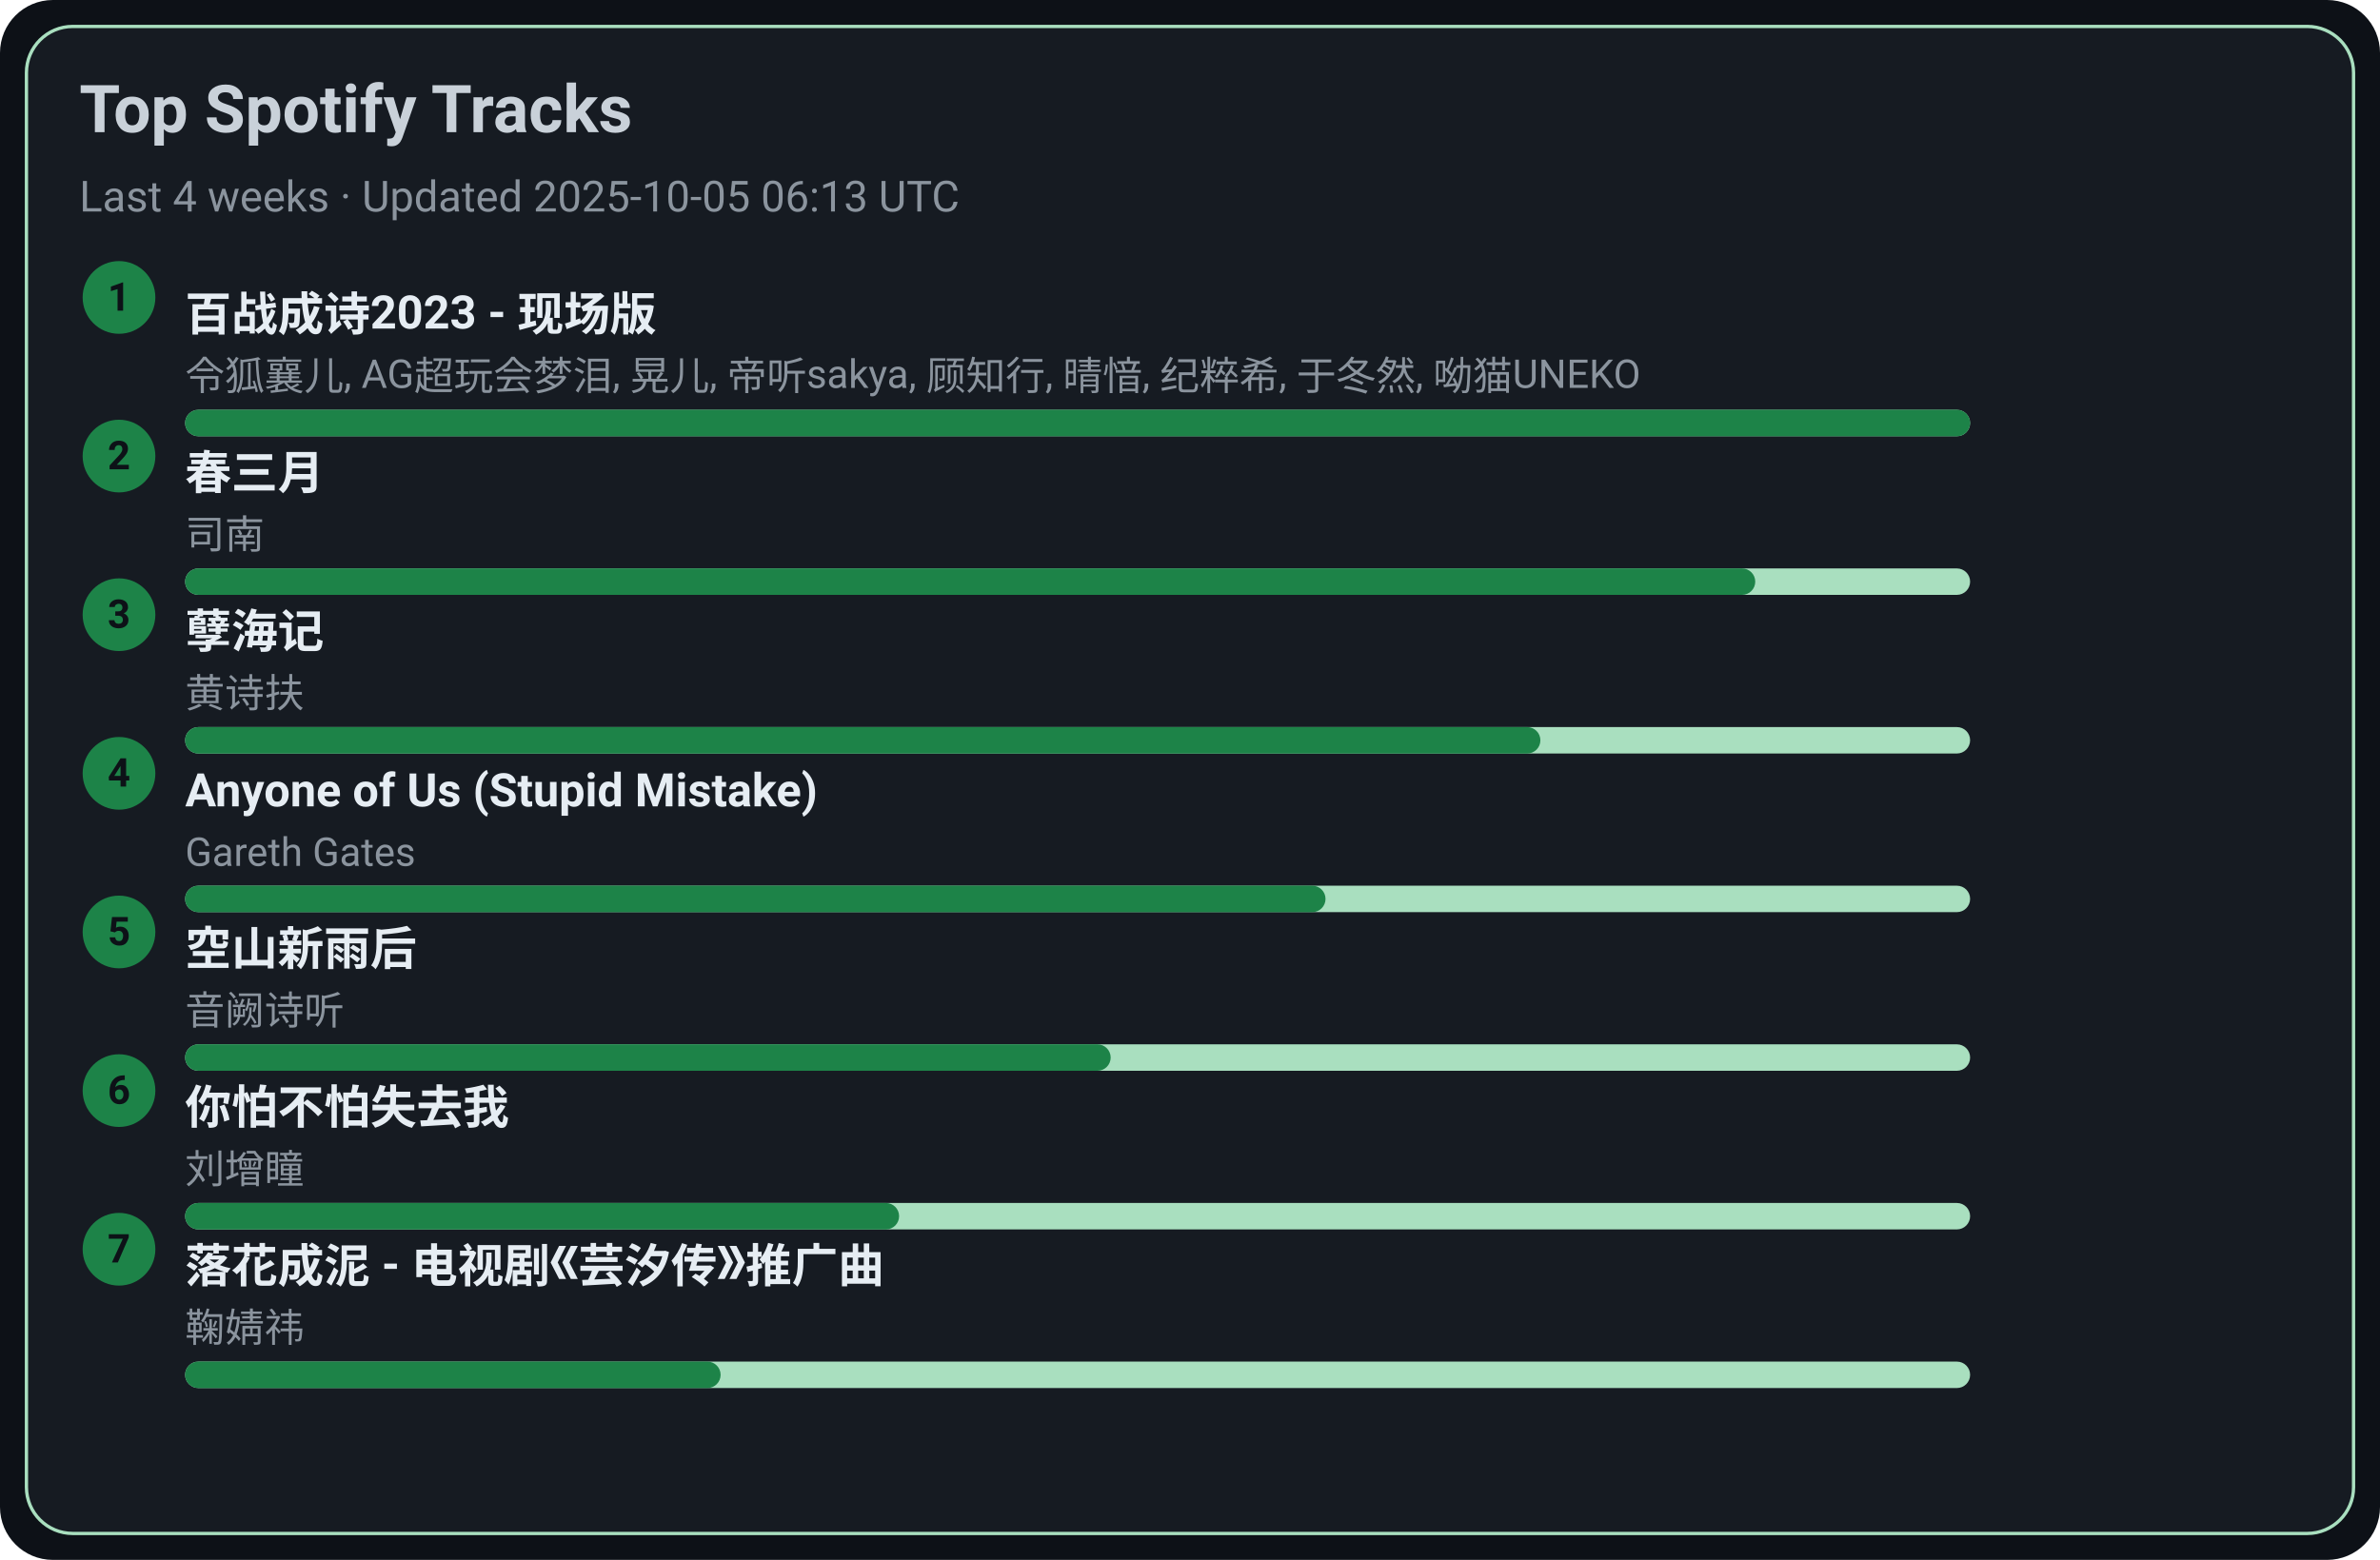
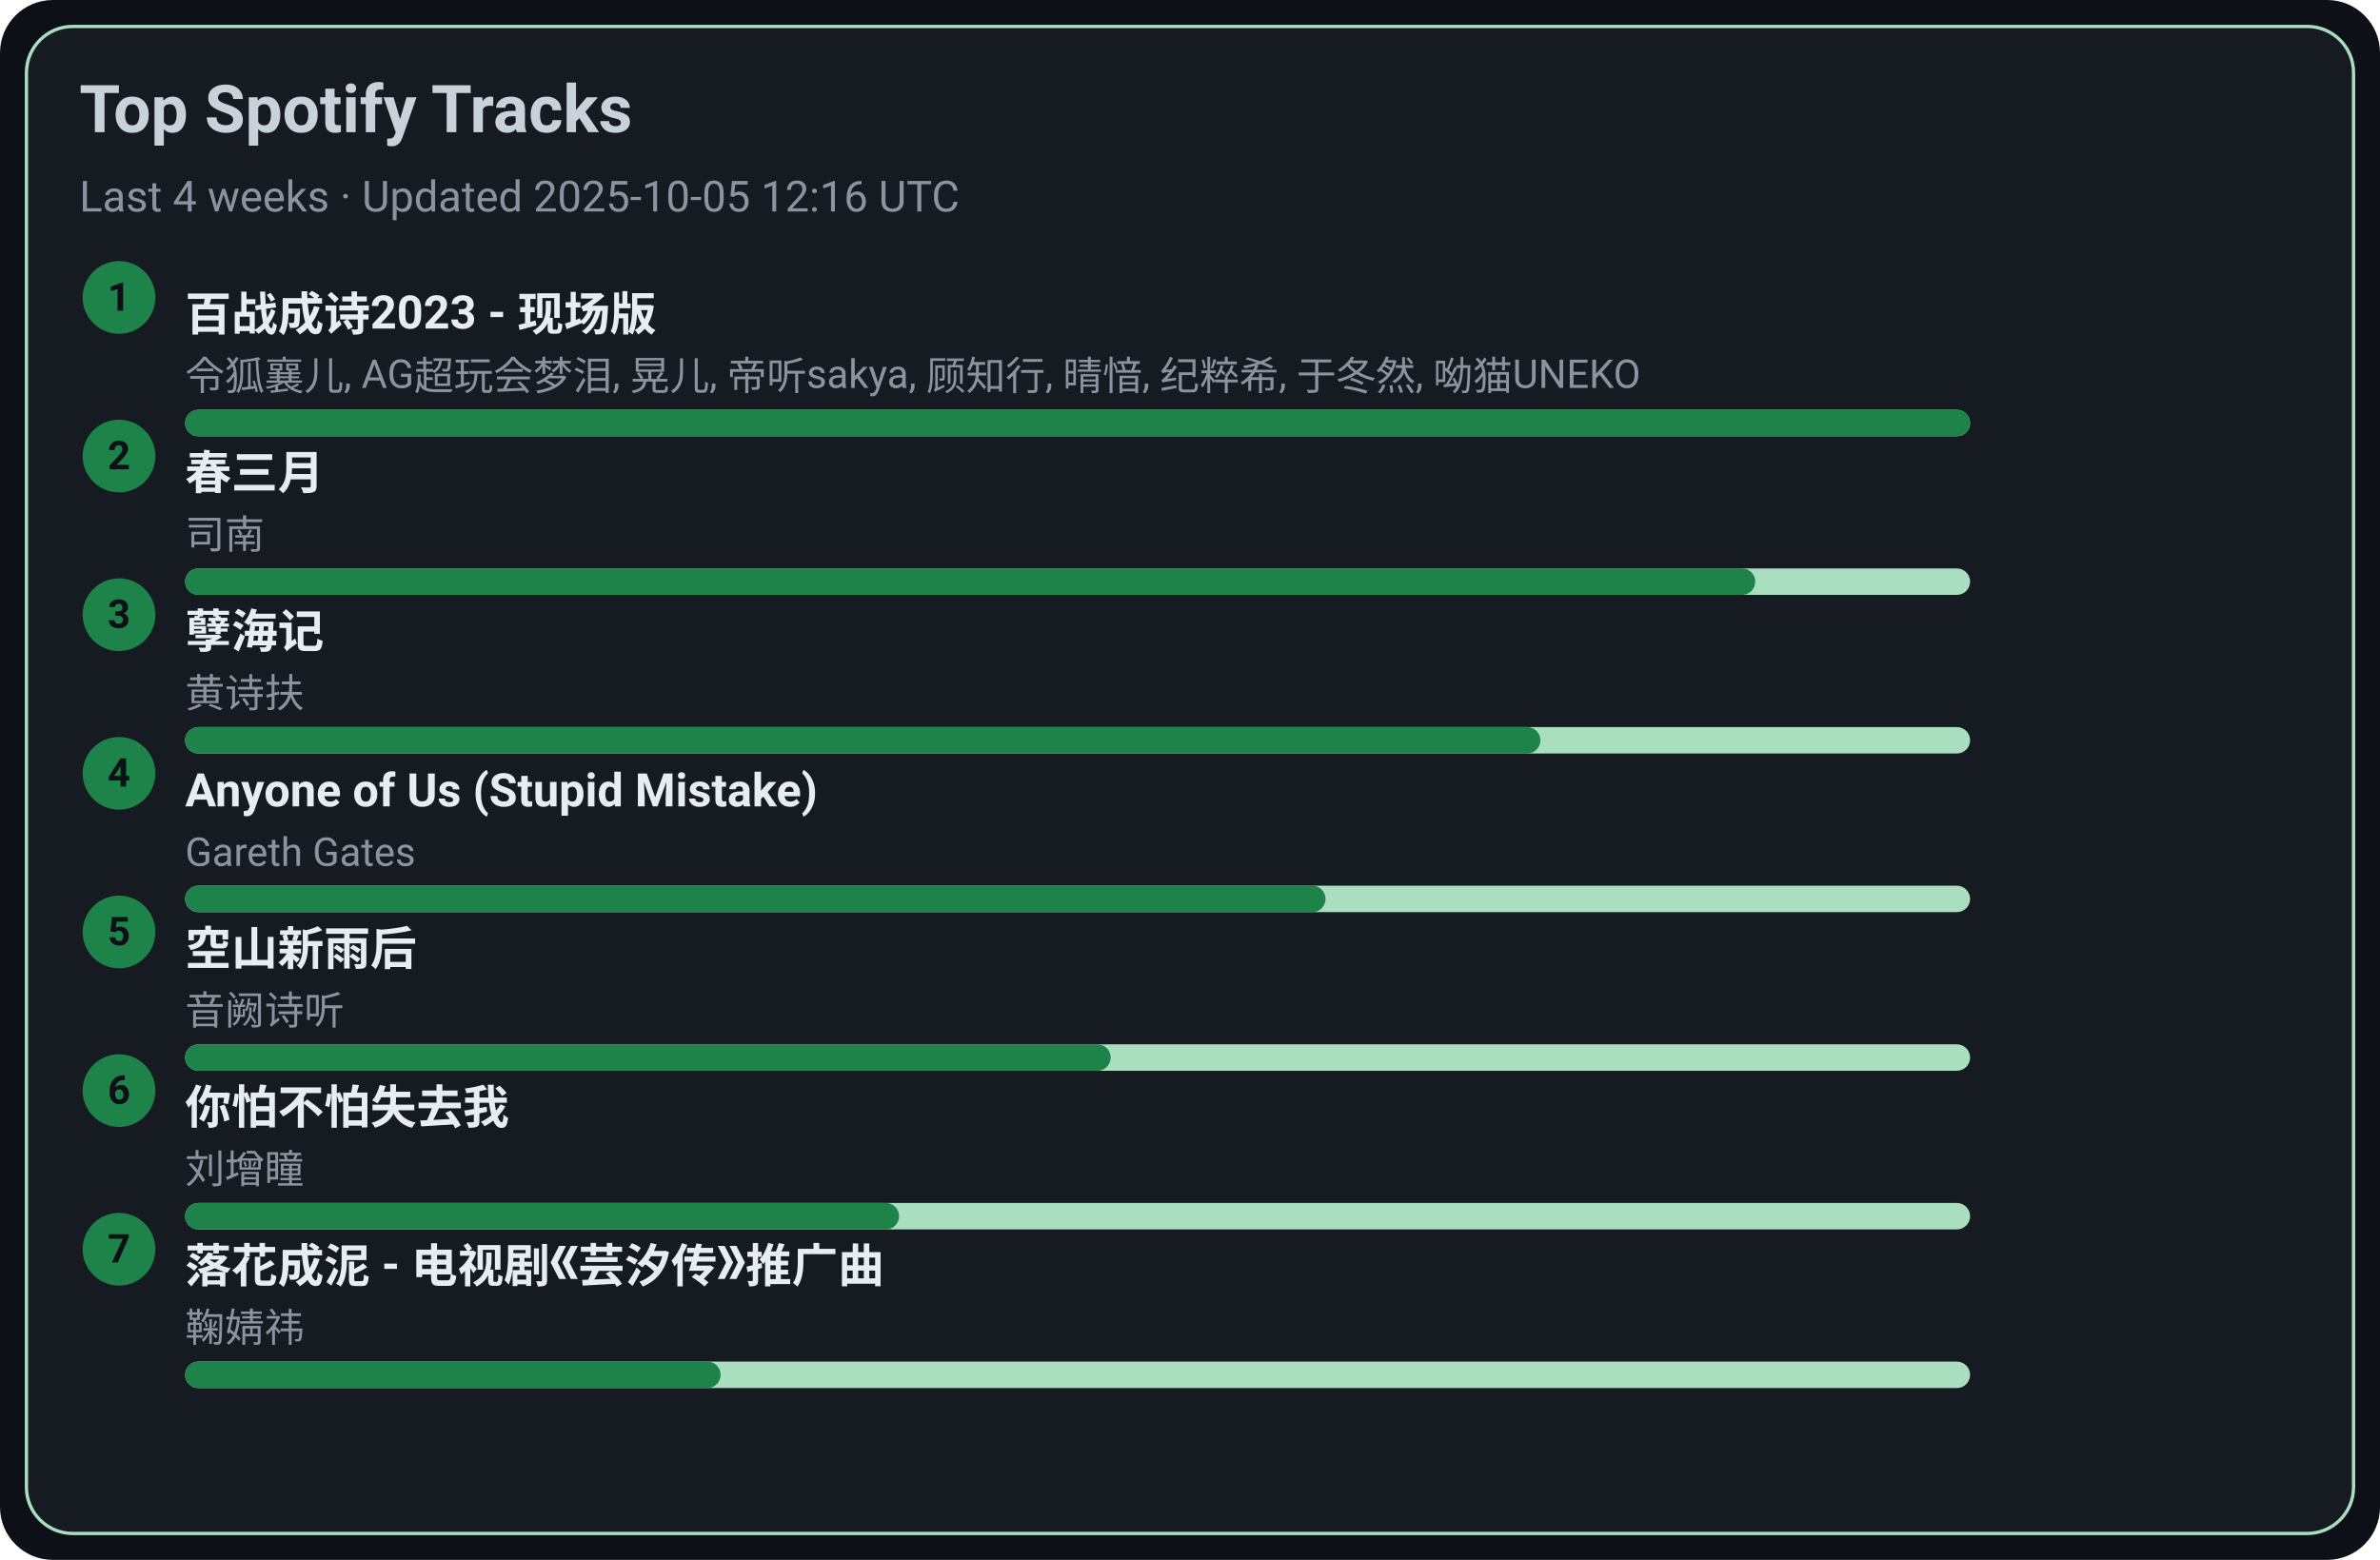
<svg xmlns="http://www.w3.org/2000/svg" width="720" height="472" viewBox="0 0 720 472">
  <style>text{font-family:-apple-system,BlinkMacSystemFont,Segoe UI,Roboto,Ubuntu,Helvetica Neue,Arial,Noto Sans,sans-serif}</style>
  <rect width="720" height="472" rx="16" fill="#0d1117" />
  <rect x="8" y="8" width="704" height="456" rx="14" fill="#161b22" stroke="#A9DFBF" />
  <text x="24" y="40" font-size="20" fill="#c9d1d9" font-weight="600">Top Spotify Tracks</text>
-   <text x="24" y="64" font-size="13" fill="#8b949e">Last 4 weeks · Updated 2025-10-05 06:13 UTC</text>
+   <text x="24" y="64" font-size="13" fill="#8b949e">Last 4 weeks · Updated 2025-10-05 12:16 UTC</text>
  <circle cx="36" cy="90" r="11" fill="#1D8348" />
  <text x="36" y="94" text-anchor="middle" font-size="12" fill="#0d1117" font-weight="700">1</text>
  <a href="https://open.spotify.com/track/2gttnS8fWnDwziLFt2TLEi" target="_blank" rel="noopener noreferrer">
    <text x="56" y="100" font-size="14" fill="#e6edf3" font-weight="600">百战成诗2023 - 现场版</text>
  </a>
  <text x="56" y="118" font-size="12" fill="#8b949e">令狐襄儿, AG超玩会梦泪, 晃儿, 帝听sakya, 顾知行, 晴愔, 纪粹希, 于冬然, 呦猫UNEKO</text>
  <rect x="56" y="124" width="540" height="8" rx="4" fill="#A9DFBF" />
  <rect x="56" y="124" width="540" height="8" rx="4" fill="#1D8348" />
  <circle cx="36" cy="138" r="11" fill="#1D8348" />
  <text x="36" y="142" text-anchor="middle" font-size="12" fill="#0d1117" font-weight="700">2</text>
  <a href="https://open.spotify.com/track/5A9BOP4WTk2UayDlMb8w98" target="_blank" rel="noopener noreferrer">
    <text x="56" y="148" font-size="14" fill="#e6edf3" font-weight="600">春三月</text>
  </a>
  <text x="56" y="166" font-size="12" fill="#8b949e">司南</text>
  <rect x="56" y="172" width="540" height="8" rx="4" fill="#A9DFBF" />
  <rect x="56" y="172" width="475" height="8" rx="4" fill="#1D8348" />
  <circle cx="36" cy="186" r="11" fill="#1D8348" />
  <text x="36" y="190" text-anchor="middle" font-size="12" fill="#0d1117" font-weight="700">3</text>
  <a href="https://open.spotify.com/track/3eIovUMhirNN6btJbpzNqD" target="_blank" rel="noopener noreferrer">
    <text x="56" y="196" font-size="14" fill="#e6edf3" font-weight="600">孽海记</text>
  </a>
  <text x="56" y="214" font-size="12" fill="#8b949e">黄诗扶</text>
  <rect x="56" y="220" width="540" height="8" rx="4" fill="#A9DFBF" />
  <rect x="56" y="220" width="410" height="8" rx="4" fill="#1D8348" />
  <circle cx="36" cy="234" r="11" fill="#1D8348" />
  <text x="36" y="238" text-anchor="middle" font-size="12" fill="#0d1117" font-weight="700">4</text>
  <a href="https://open.spotify.com/track/7KZo8AI9F3Vnn3FXEYBL9f" target="_blank" rel="noopener noreferrer">
    <text x="56" y="244" font-size="14" fill="#e6edf3" font-weight="600">Anyone of Us (Stupid Mistake)</text>
  </a>
  <text x="56" y="262" font-size="12" fill="#8b949e">Gareth Gates</text>
  <rect x="56" y="268" width="540" height="8" rx="4" fill="#A9DFBF" />
  <rect x="56" y="268" width="345" height="8" rx="4" fill="#1D8348" />
  <circle cx="36" cy="282" r="11" fill="#1D8348" />
  <text x="36" y="286" text-anchor="middle" font-size="12" fill="#0d1117" font-weight="700">5</text>
  <a href="https://open.spotify.com/track/7c1D58U8AIVOGlYzh5U6sk" target="_blank" rel="noopener noreferrer">
    <text x="56" y="292" font-size="14" fill="#e6edf3" font-weight="600">空山新雨后</text>
  </a>
  <text x="56" y="310" font-size="12" fill="#8b949e">音阙诗听</text>
  <rect x="56" y="316" width="540" height="8" rx="4" fill="#A9DFBF" />
  <rect x="56" y="316" width="280" height="8" rx="4" fill="#1D8348" />
  <circle cx="36" cy="330" r="11" fill="#1D8348" />
  <text x="36" y="334" text-anchor="middle" font-size="12" fill="#0d1117" font-weight="700">6</text>
  <a href="https://open.spotify.com/track/0vKJhYNufamYZncaY3A8TO" target="_blank" rel="noopener noreferrer">
    <text x="56" y="340" font-size="14" fill="#e6edf3" font-weight="600">你怕不怕失去我</text>
  </a>
  <text x="56" y="358" font-size="12" fill="#8b949e">刘增瞳</text>
  <rect x="56" y="364" width="540" height="8" rx="4" fill="#A9DFBF" />
  <rect x="56" y="364" width="216" height="8" rx="4" fill="#1D8348" />
  <circle cx="36" cy="378" r="11" fill="#1D8348" />
  <text x="36" y="382" text-anchor="middle" font-size="12" fill="#0d1117" font-weight="700">7</text>
  <a href="https://open.spotify.com/track/3kOZsJz3crGIWWHeoCNa0O" target="_blank" rel="noopener noreferrer">
    <text x="56" y="388" font-size="14" fill="#e6edf3" font-weight="600">落花成泥 - 电视剧《芸汐传》推广曲</text>
  </a>
  <text x="56" y="406" font-size="12" fill="#8b949e">鞠婧祎</text>
  <rect x="56" y="412" width="540" height="8" rx="4" fill="#A9DFBF" />
  <rect x="56" y="412" width="162" height="8" rx="4" fill="#1D8348" />
</svg>
